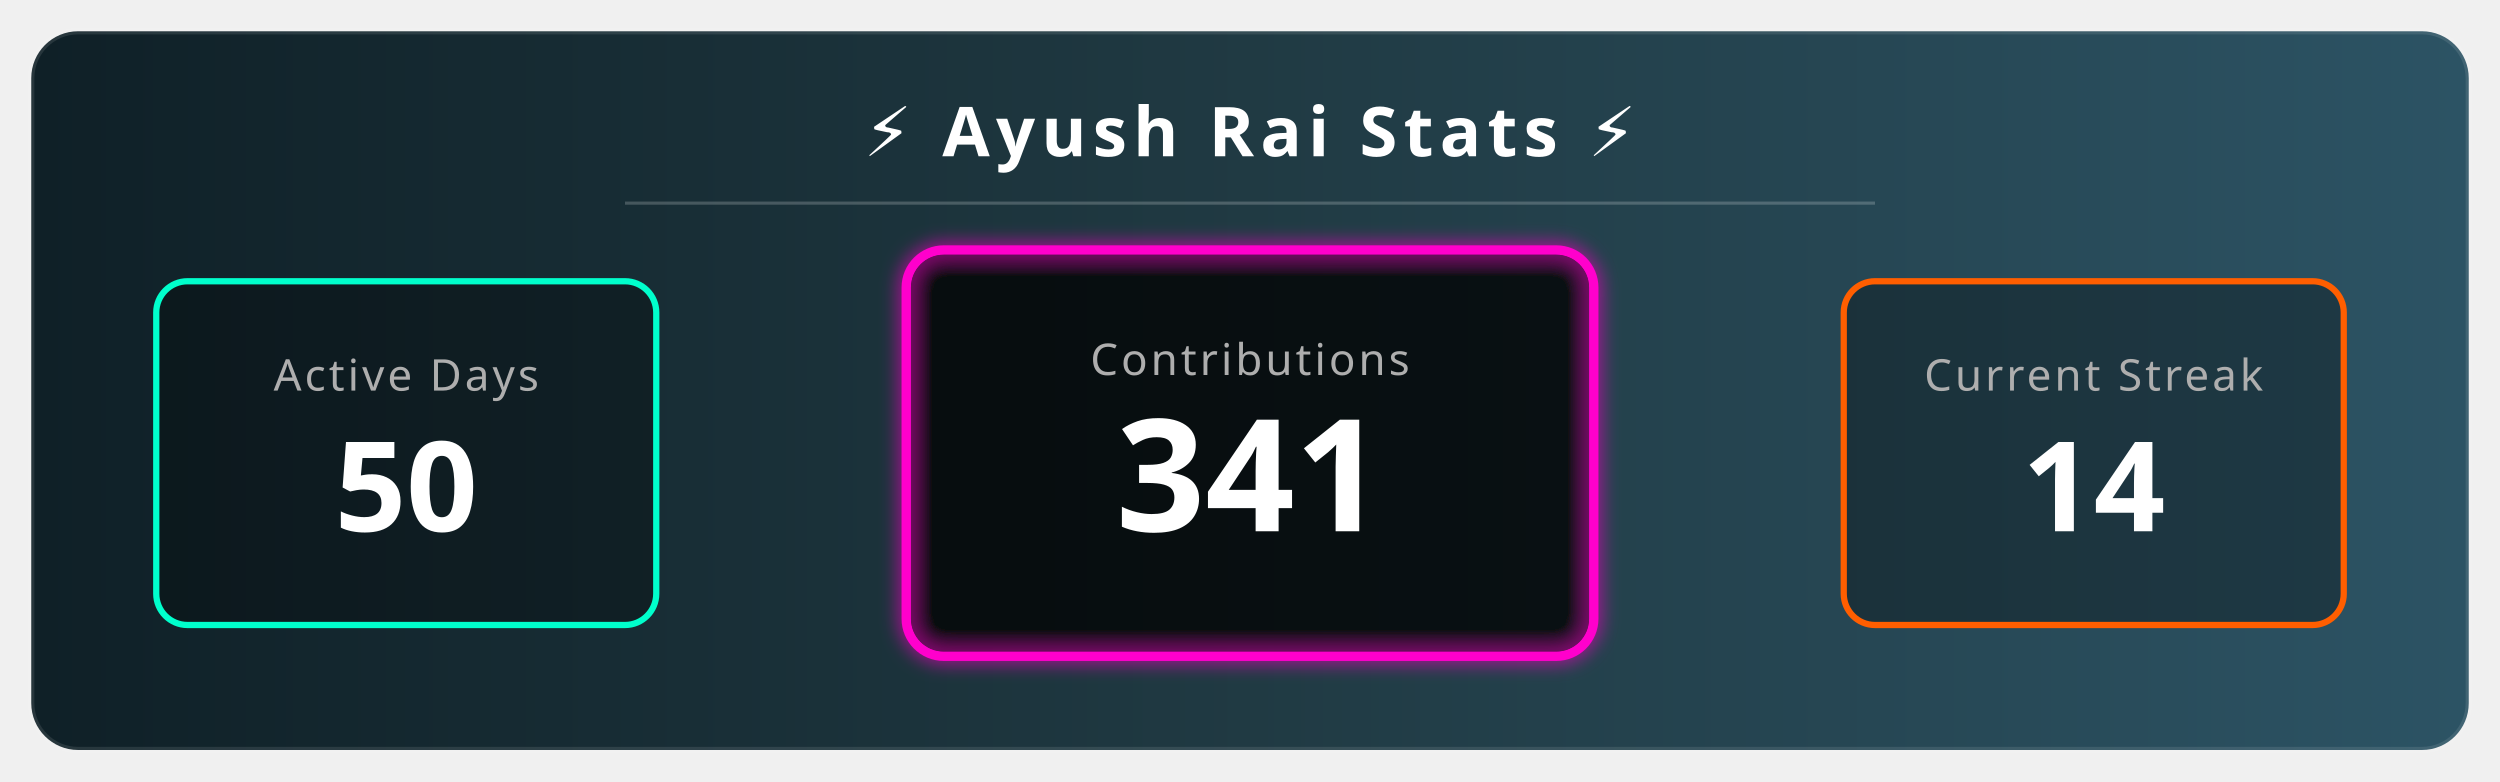
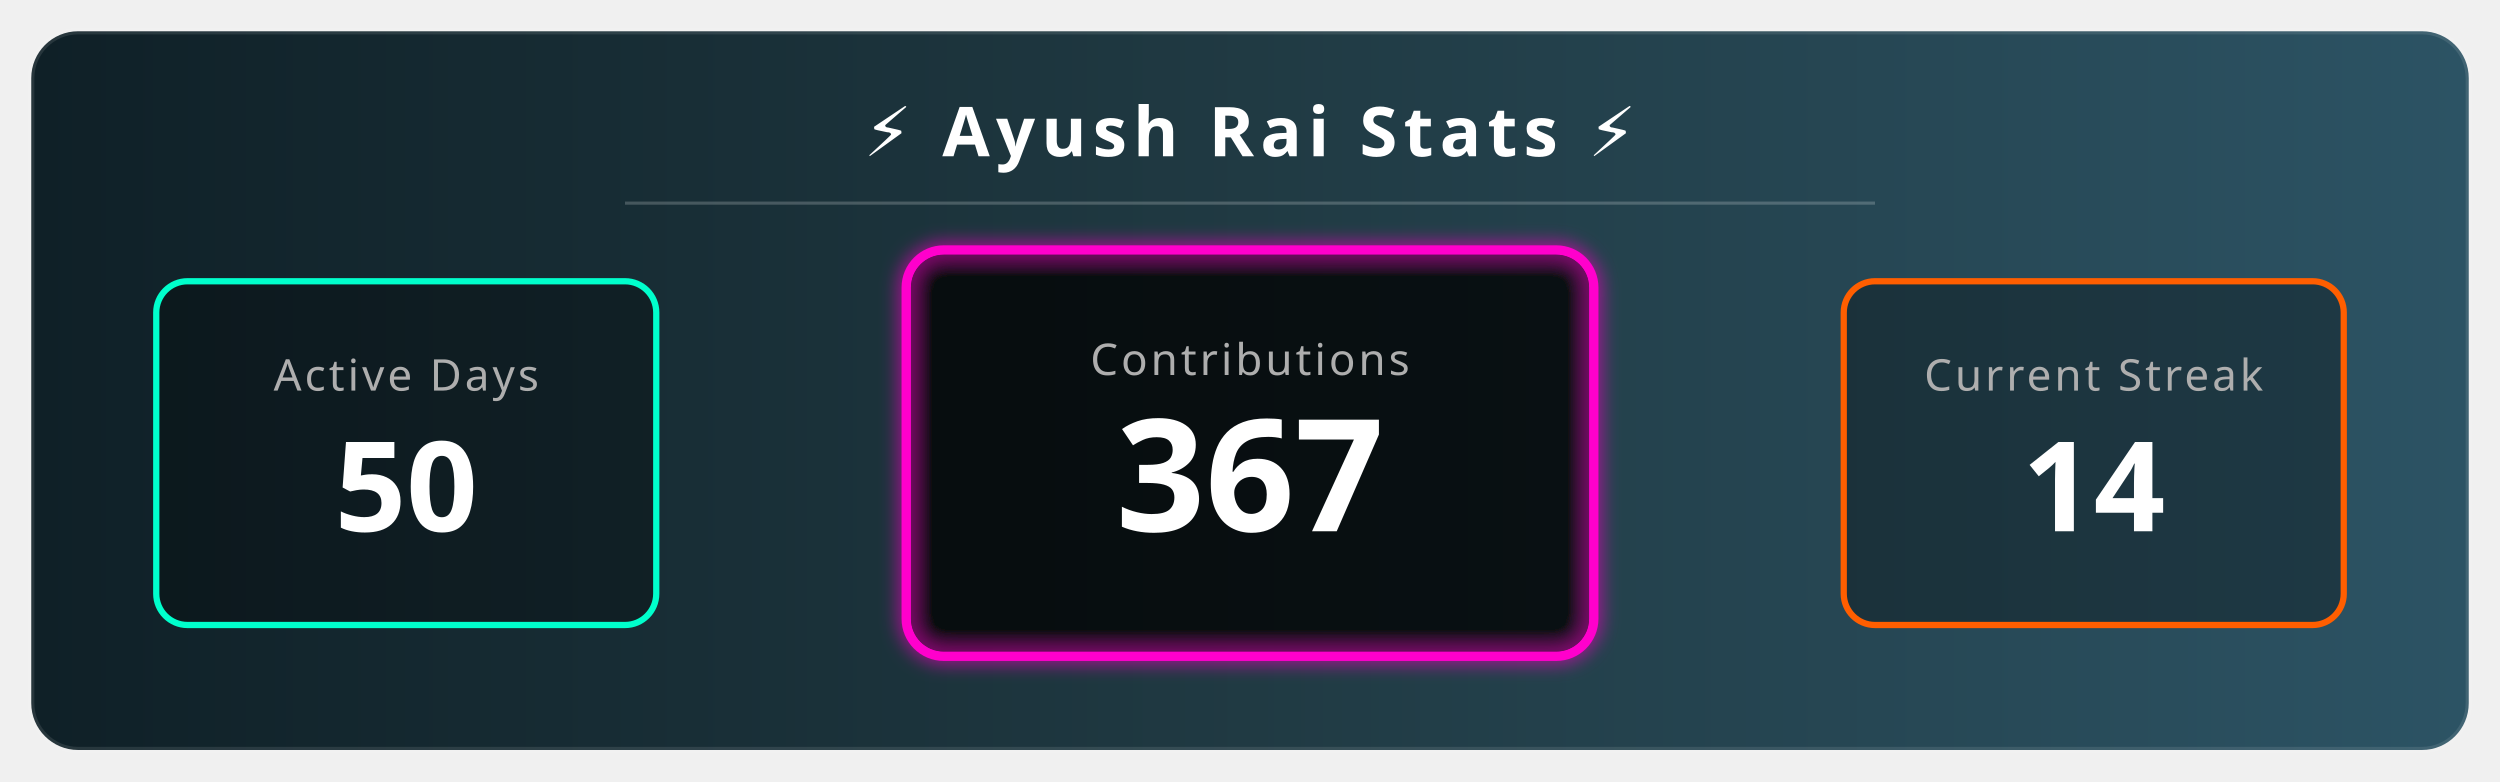
<svg xmlns="http://www.w3.org/2000/svg" width="800" height="250" viewBox="0 0 800 250">
  <defs>
    <linearGradient id="bgGradient" x1="0%" y1="0%" x2="100%" y2="0%">
      <stop offset="0%" style="stop-color:#0f2027;stop-opacity:1" />
      <stop offset="50%" style="stop-color:#203a43;stop-opacity:1" />
      <stop offset="100%" style="stop-color:#2c5364;stop-opacity:1" />
    </linearGradient>
    <filter id="glow" x="-20%" y="-20%" width="140%" height="140%">
      <feGaussianBlur stdDeviation="3" result="blur" />
      <feComposite in="SourceGraphic" in2="blur" operator="over" />
    </filter>
    <style>
        .title { font-family: sans-serif; font-weight: bold; font-size: 22px; fill: white; letter-spacing: 2px; text-transform: uppercase; }
        .stat-label { font-family: sans-serif; font-size: 14px; fill: #aeaeae; text-transform: uppercase; letter-spacing: 1px; }
        .stat-number { font-family: sans-serif; font-weight: 800; font-size: 40px; fill: white; }
        
        /* Animation Classes */
        .fade-in { animation: fadeIn 2s ease-in-out; }
        .pulse { animation: pulse 3s infinite alternate; }
        
        @keyframes fadeIn { from { opacity: 0; } to { opacity: 1; } }
        @keyframes pulse { 0% { transform: scale(1); transform-origin: center; } 100% { transform: scale(1.05); transform-origin: center; } }
      </style>
  </defs>
  <rect x="10" y="10" width="780" height="230" rx="15" fill="url(#bgGradient)" stroke="rgba(255,255,255,0.1)" stroke-width="2" />
  <text x="400" y="50" text-anchor="middle" class="title">⚡ Ayush Rai Stats ⚡</text>
  <line x1="200" y1="65" x2="600" y2="65" stroke="rgba(255,255,255,0.2)" stroke-width="1" />
  <g transform="translate(50, 90)">
    <rect x="0" y="0" width="160" height="110" rx="10" fill="rgba(0,0,0,0.3)" stroke="#00ffcc" stroke-width="2" />
    <text x="80" y="35" text-anchor="middle" class="stat-label" fill="#00ffcc">Active Days</text>
    <text x="80" y="80" text-anchor="middle" class="stat-number fade-in">50</text>
  </g>
  <g transform="translate(290, 80)">
    <rect class="pulse" x="0" y="0" width="220" height="130" rx="12" fill="rgba(0,0,0,0.5)" stroke="#ff00cc" stroke-width="3" filter="url(#glow)" />
    <text x="110" y="40" text-anchor="middle" class="stat-label" fill="#ff00cc">Contributions</text>
-     <text x="110" y="90" text-anchor="middle" class="stat-number fade-in" style="font-size: 50px;">341</text>
+     <text x="110" y="90" text-anchor="middle" class="stat-number fade-in" style="font-size: 50px;">367</text>
  </g>
  <g transform="translate(590, 90)">
    <rect x="0" y="0" width="160" height="110" rx="10" fill="rgba(0,0,0,0.3)" stroke="#ff5e00" stroke-width="2" />
    <text x="80" y="35" text-anchor="middle" class="stat-label" fill="#ff5e00">Current Streak</text>
    <text x="80" y="80" text-anchor="middle" class="stat-number fade-in">14 </text>
  </g>
</svg>
